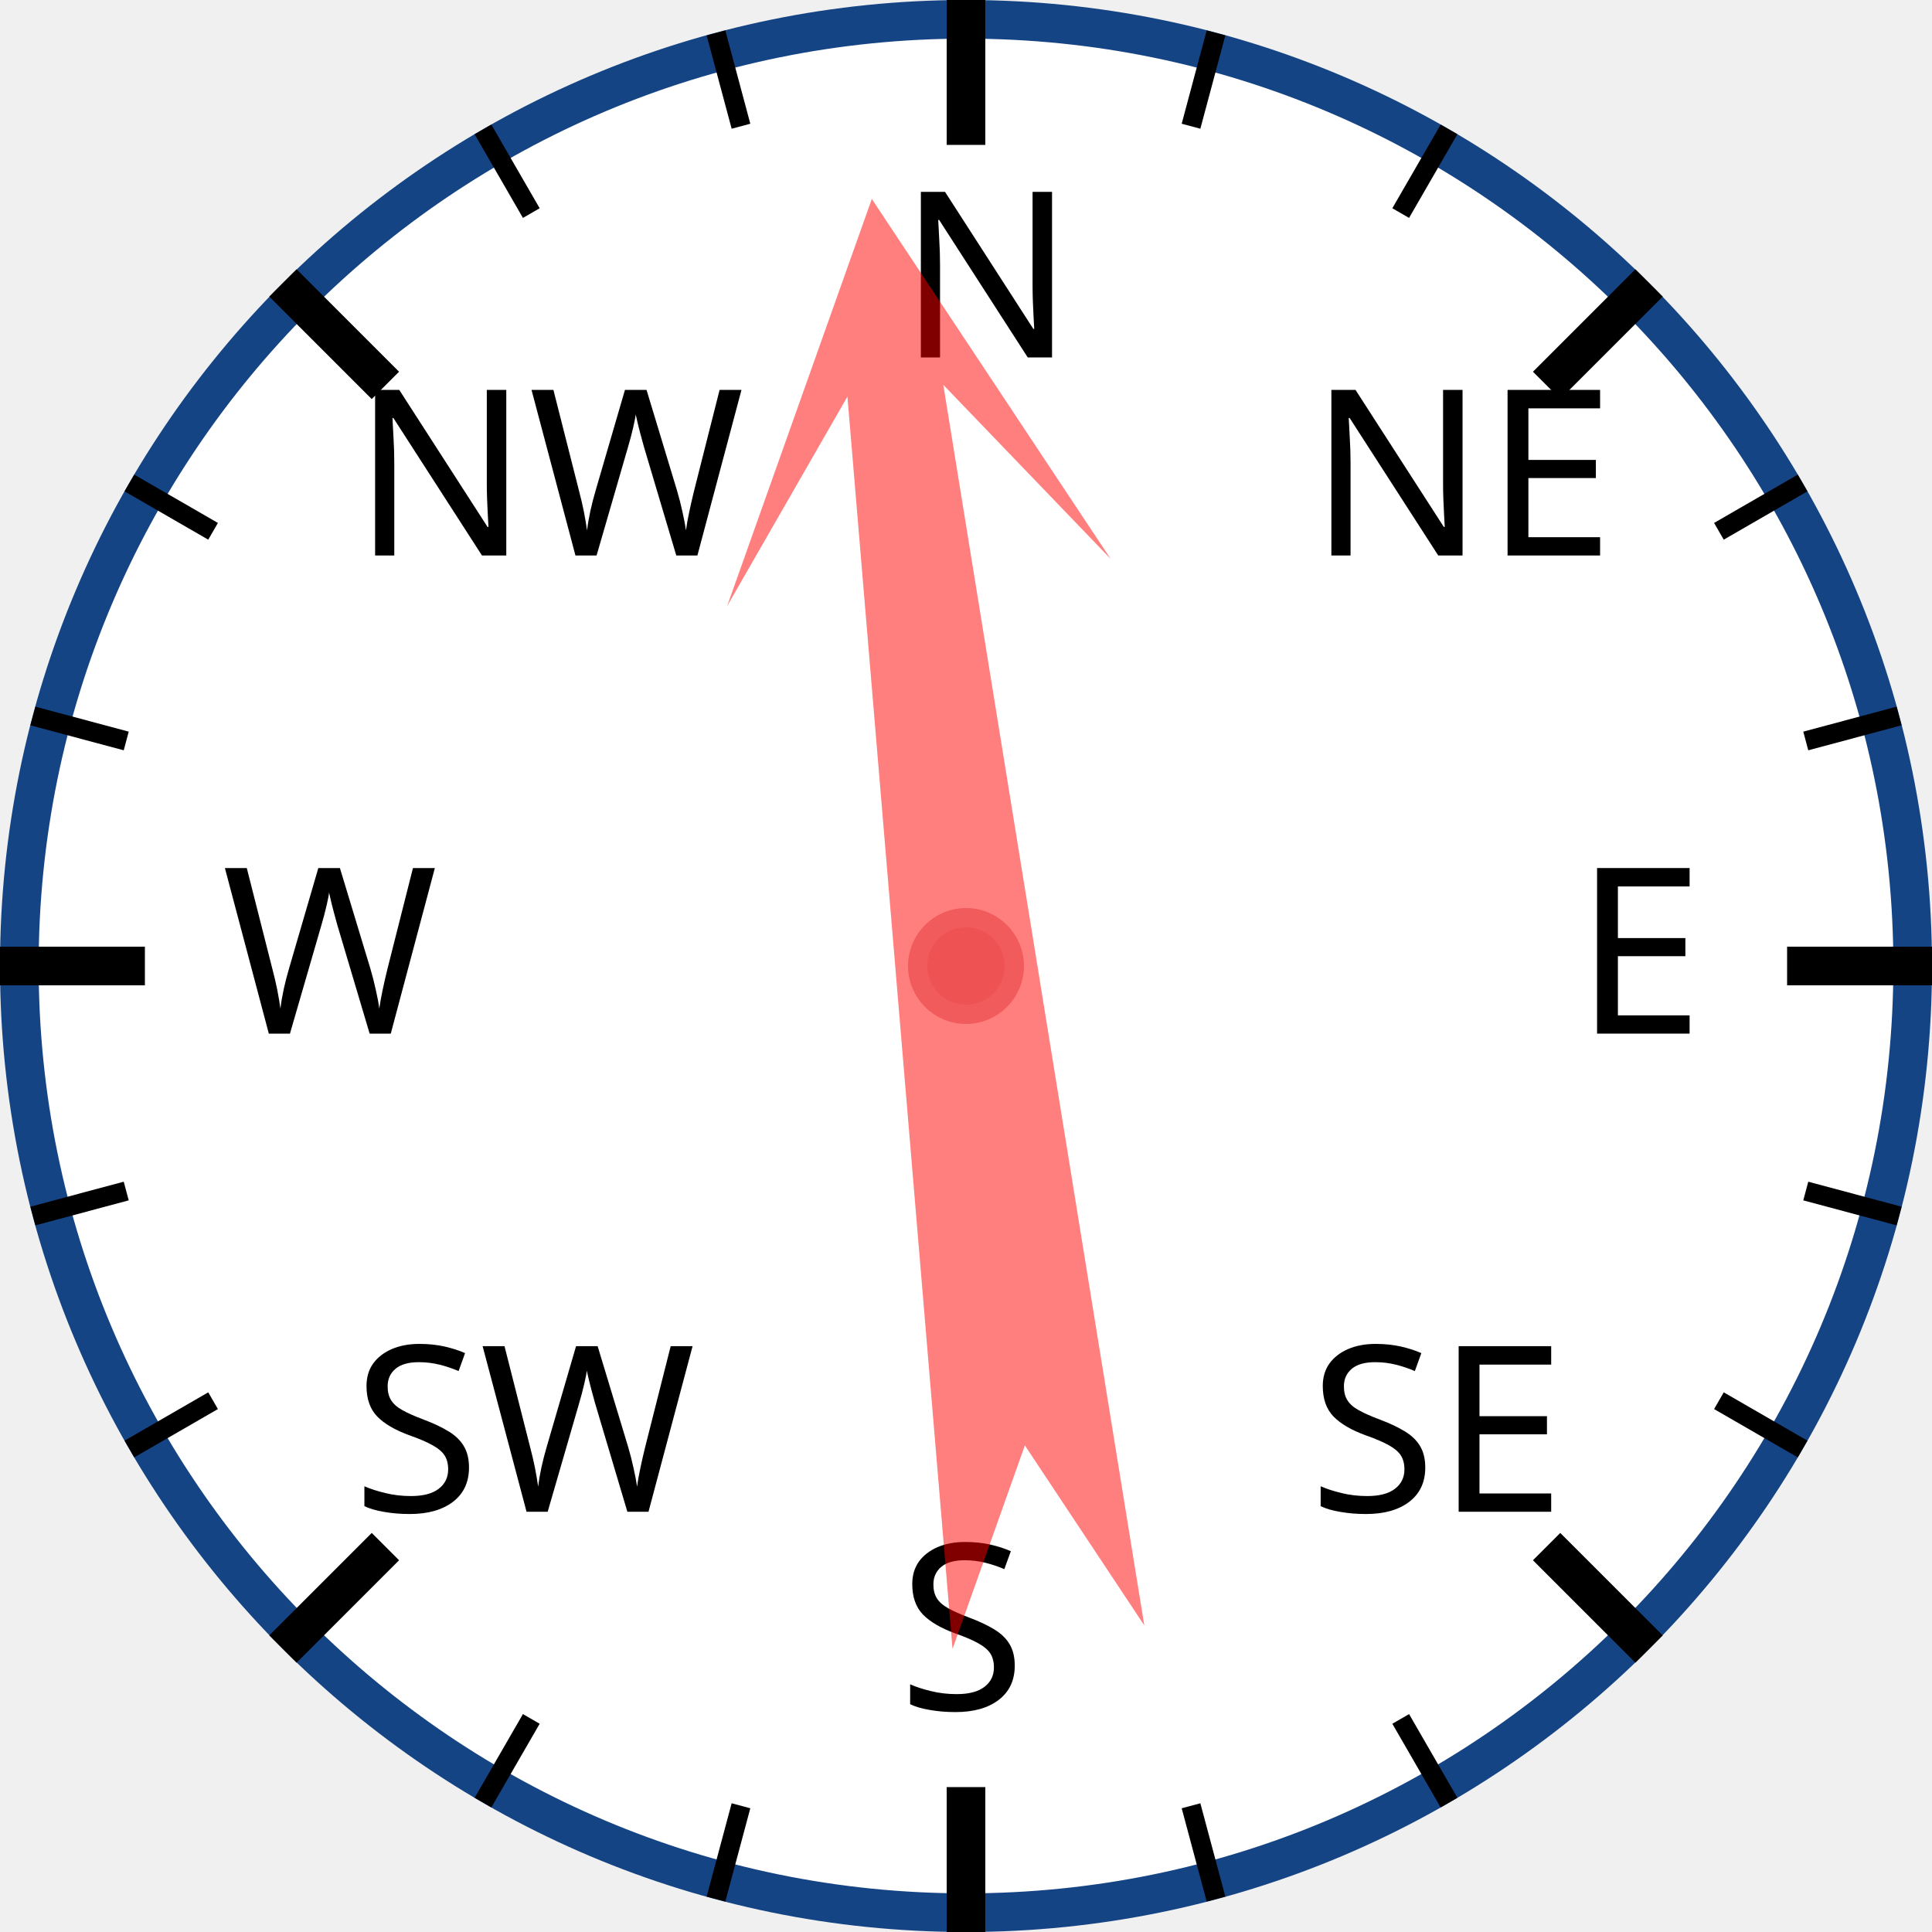
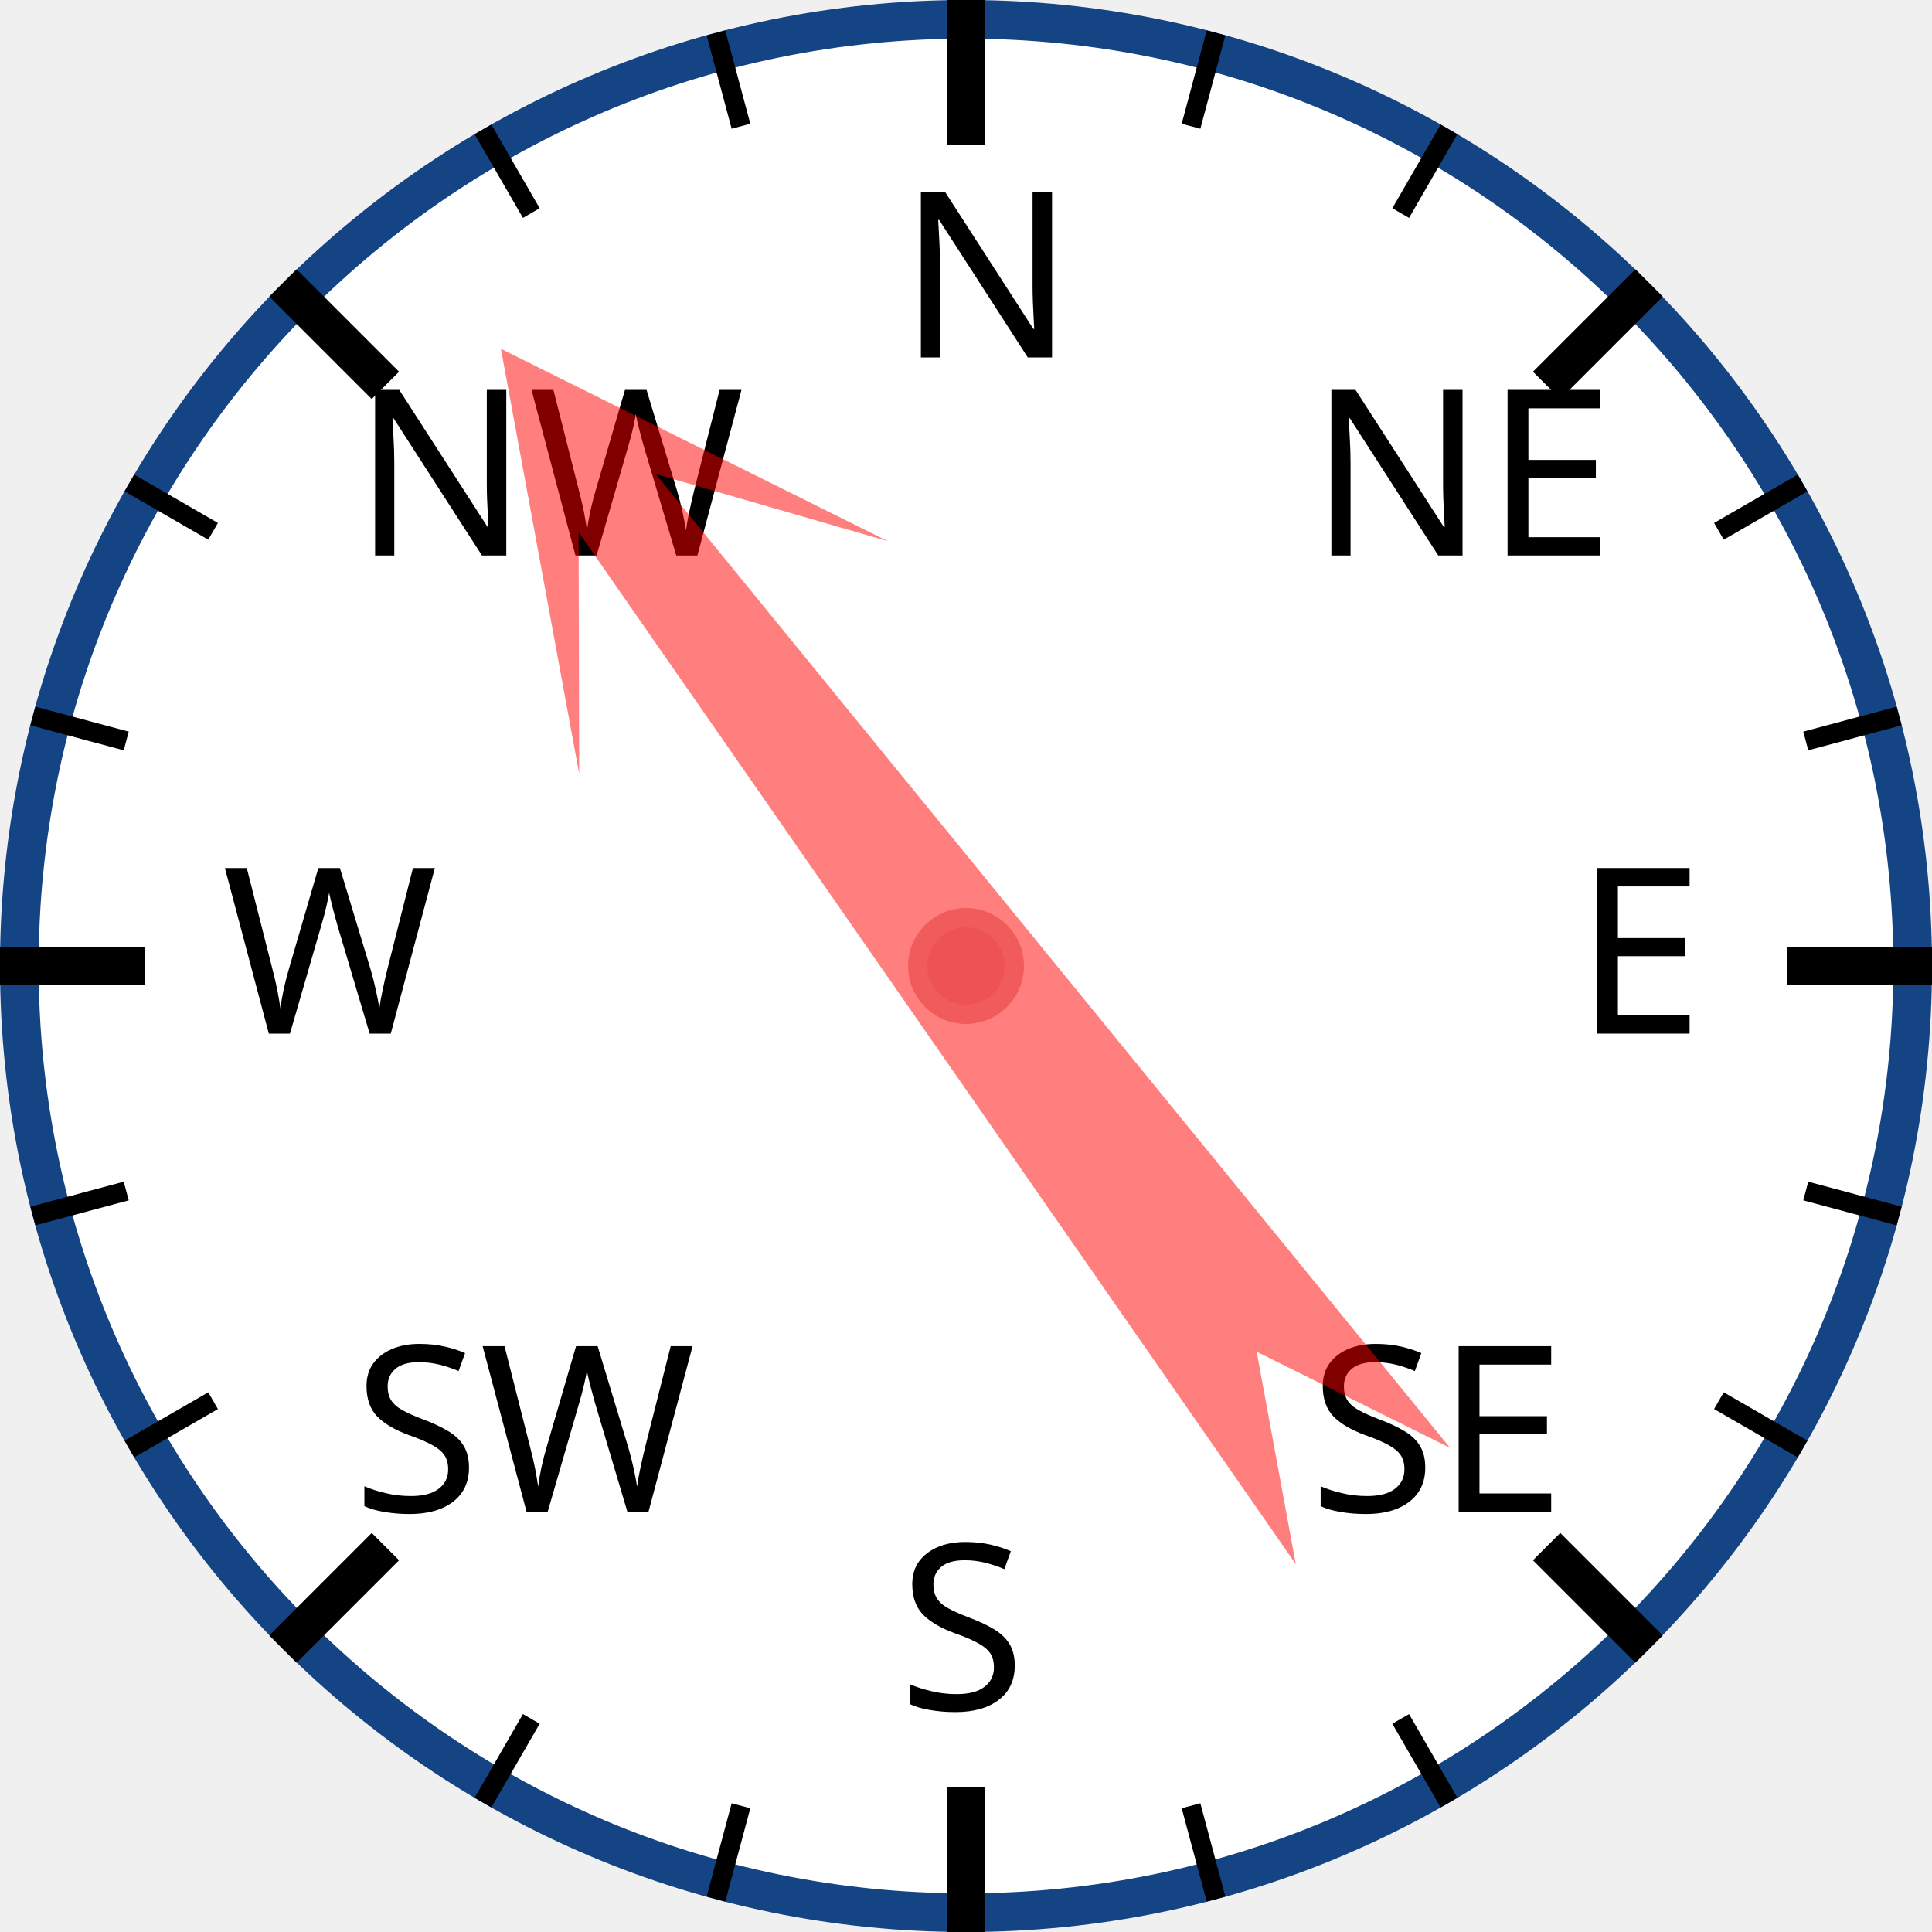
<svg xmlns="http://www.w3.org/2000/svg" width="120px" height="120px" viewBox="0 0 200 200">
  <circle cx="100" cy="100" r="98" style="fill: white; stroke: #154485; stroke-width: 4;" />
  <text x="93.0" y="37.0" style="font-family: sans-serif; font-size: 18pt;">N</text>
  <line x1="100.0" y1="0.0" x2="100.0" y2="15.0" style="stroke: black; stroke-width: 4;" />
  <line x1="74.118" y1="3.407" x2="76.706" y2="13.067" style="stroke: black; stroke-width: 2;" />
  <line x1="50" y1="13.397" x2="55" y2="22.058" style="stroke: black; stroke-width: 2;" />
  <text x="36.503" y="57.503" style="font-family: sans-serif; font-size: 18pt;">NW</text>
  <line x1="29.289" y1="29.289" x2="39.896" y2="39.896" style="stroke: black; stroke-width: 4;" />
  <line x1="13.397" y1="50" x2="22.058" y2="55" style="stroke: black; stroke-width: 2;" />
  <line x1="3.407" y1="74.118" x2="13.067" y2="76.706" style="stroke: black; stroke-width: 2;" />
  <text x="23.0" y="107.0" style="font-family: sans-serif; font-size: 18pt;">W</text>
  <line x1="0.0" y1="100.0" x2="15.0" y2="100.0" style="stroke: black; stroke-width: 4;" />
  <line x1="3.407" y1="125.882" x2="13.067" y2="123.294" style="stroke: black; stroke-width: 2;" />
  <line x1="13.397" y1="150" x2="22.058" y2="145" style="stroke: black; stroke-width: 2;" />
  <text x="36.503" y="156.497" style="font-family: sans-serif; font-size: 18pt;">SW</text>
  <line x1="29.289" y1="170.711" x2="39.896" y2="160.104" style="stroke: black; stroke-width: 4;" />
  <line x1="50" y1="186.603" x2="55" y2="177.942" style="stroke: black; stroke-width: 2;" />
  <line x1="74.118" y1="196.593" x2="76.706" y2="186.933" style="stroke: black; stroke-width: 2;" />
  <text x="93" y="177.0" style="font-family: sans-serif; font-size: 18pt;">S</text>
  <line x1="100" y1="200.0" x2="100" y2="185.0" style="stroke: black; stroke-width: 4;" />
  <line x1="125.882" y1="196.593" x2="123.294" y2="186.933" style="stroke: black; stroke-width: 2;" />
  <line x1="150.0" y1="186.603" x2="145.0" y2="177.942" style="stroke: black; stroke-width: 2;" />
  <text x="135.497" y="156.497" style="font-family: sans-serif; font-size: 18pt;">SE</text>
  <line x1="170.711" y1="170.711" x2="160.104" y2="160.104" style="stroke: black; stroke-width: 4;" />
  <line x1="186.603" y1="150" x2="177.942" y2="145" style="stroke: black; stroke-width: 2;" />
  <line x1="196.593" y1="125.882" x2="186.933" y2="123.294" style="stroke: black; stroke-width: 2;" />
  <text x="163.0" y="107" style="font-family: sans-serif; font-size: 18pt;">E</text>
  <line x1="200.0" y1="100" x2="185.0" y2="100" style="stroke: black; stroke-width: 4;" />
  <line x1="196.593" y1="74.118" x2="186.933" y2="76.706" style="stroke: black; stroke-width: 2;" />
  <line x1="186.603" y1="50" x2="177.942" y2="55" style="stroke: black; stroke-width: 2;" />
  <text x="135.497" y="57.503" style="font-family: sans-serif; font-size: 18pt;">NE</text>
  <line x1="170.711" y1="29.289" x2="160.104" y2="39.896" style="stroke: black; stroke-width: 4;" />
  <line x1="150" y1="13.397" x2="145" y2="22.058" style="stroke: black; stroke-width: 2;" />
  <line x1="125.882" y1="3.407" x2="123.294" y2="13.067" style="stroke: black; stroke-width: 2;" />
-   <polygon points="100 20 120 60 105 40 110 170 100 150 90 170 95 40 80 60" style="fill: red; fill-opacity: 0.5;" transform="rotate(353,100,100)" />
+   <polygon points="100 20 120 60 105 40 110 170 100 150 90 170 95 40 80 60" style="fill: red; fill-opacity: 0.5;" transform="rotate(323,100,100)" />
  <circle cx="100" cy="100" r="5" style="fill: #EE5252; stroke: #F25B5B; stroke-width: 2;" />
</svg>
